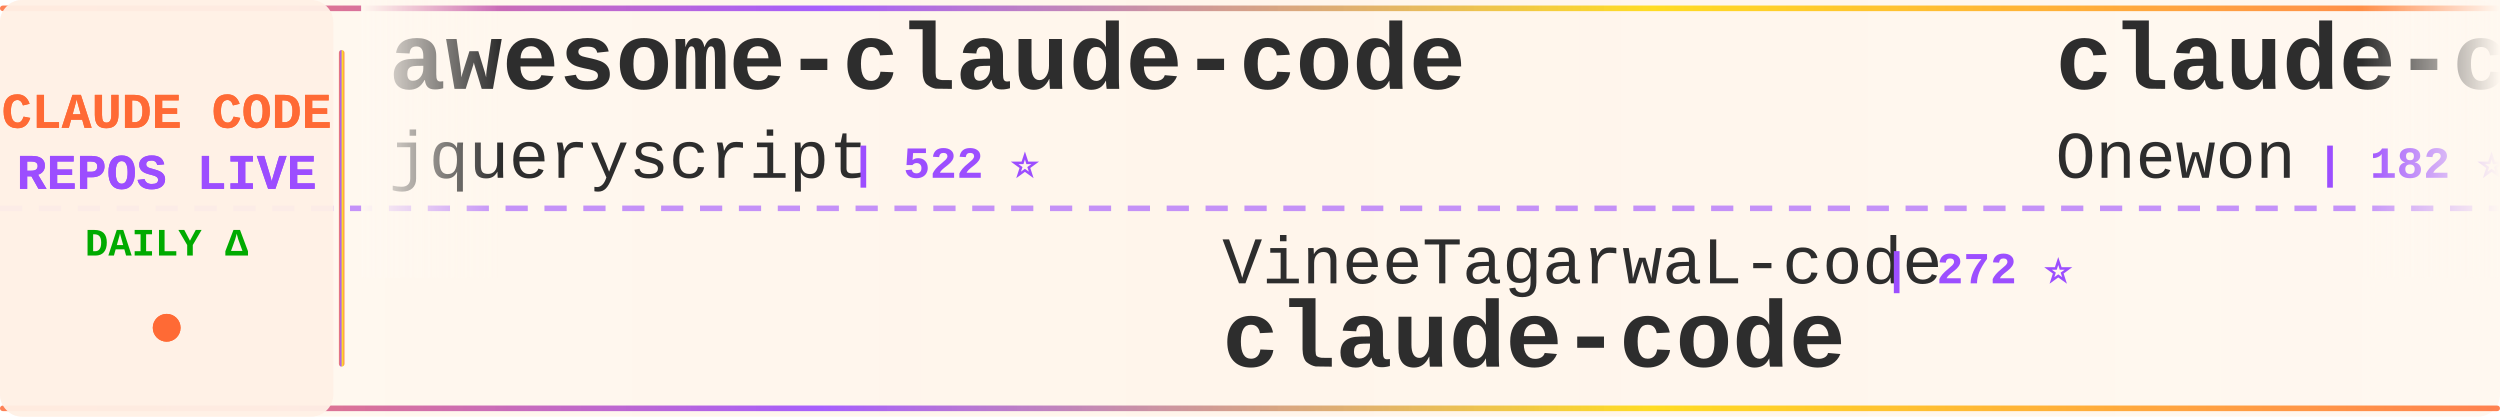
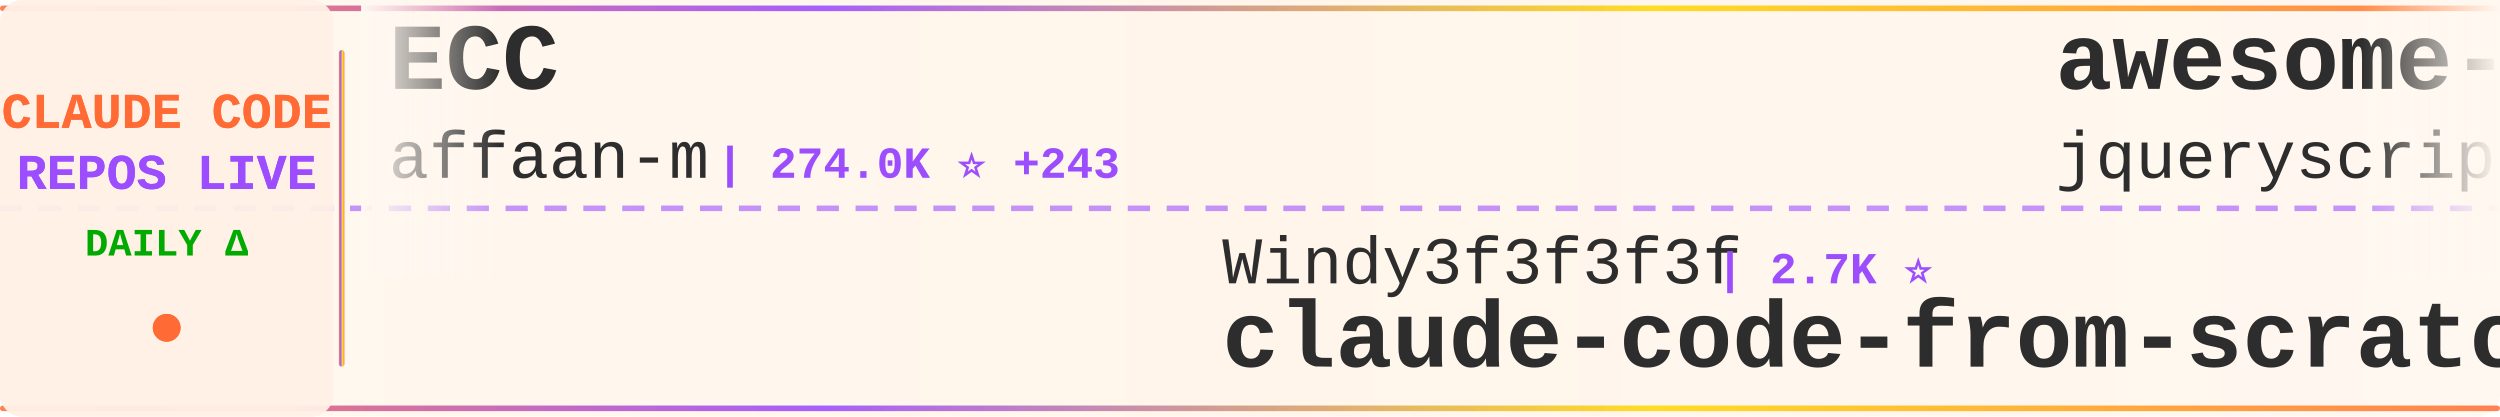
<svg xmlns="http://www.w3.org/2000/svg" width="900" height="150">
  <defs>
    <linearGradient id="tickerBg" x1="0%" y1="0%" x2="100%" y2="0%">
      <stop offset="0%" style="stop-color:#fff8f0;stop-opacity:0.98" />
      <stop offset="50%" style="stop-color:#fff5eb;stop-opacity:1" />
      <stop offset="100%" style="stop-color:#fff8f0;stop-opacity:0.98" />
    </linearGradient>
    <linearGradient id="borderGrad" x1="0%" y1="0%" x2="100%" y2="0%">
      <stop offset="0%" style="stop-color:#FF6B35;stop-opacity:0.85">
        <animate attributeName="stop-opacity" values="0.85;1;0.85" dur="2s" repeatCount="indefinite" />
      </stop>
      <stop offset="33%" style="stop-color:#9C4EFF;stop-opacity:0.9">
        <animate attributeName="stop-opacity" values="0.9;1;0.9" dur="2.2s" repeatCount="indefinite" />
      </stop>
      <stop offset="66%" style="stop-color:#FFD700;stop-opacity:0.85">
        <animate attributeName="stop-opacity" values="0.85;1;0.85" dur="1.8s" repeatCount="indefinite" />
      </stop>
      <stop offset="100%" style="stop-color:#FF6B35;stop-opacity:0.85">
        <animate attributeName="stop-opacity" values="0.85;1;0.85" dur="2s" repeatCount="indefinite" />
      </stop>
    </linearGradient>
    <filter id="textGlow">
      <feGaussianBlur stdDeviation="0.15" result="coloredBlur" />
      <feMerge>
        <feMergeNode in="coloredBlur" />
        <feMergeNode in="SourceGraphic" />
      </feMerge>
    </filter>
    <filter id="metricGlow">
      <feGaussianBlur stdDeviation="0.2" result="coloredBlur" />
      <feMerge>
        <feMergeNode in="coloredBlur" />
        <feMergeNode in="SourceGraphic" />
      </feMerge>
    </filter>
    <linearGradient id="leftFade" x1="0%" y1="0%" x2="100%" y2="0%">
      <stop offset="0%" style="stop-color:#fff8f0;stop-opacity:1" />
      <stop offset="100%" style="stop-color:#fff8f0;stop-opacity:0" />
    </linearGradient>
    <linearGradient id="rightFade" x1="0%" y1="0%" x2="100%" y2="0%">
      <stop offset="0%" style="stop-color:#fff8f0;stop-opacity:0" />
      <stop offset="100%" style="stop-color:#fff8f0;stop-opacity:1" />
    </linearGradient>
  </defs>
  <rect width="900" height="150" fill="url(#tickerBg)" rx="8" />
  <rect x="0" y="2" width="900" height="2" fill="url(#borderGrad)" rx="1" />
  <rect x="0" y="146" width="900" height="2" fill="url(#borderGrad)" rx="1" />
  <line x1="0" y1="75" x2="900" y2="75" stroke="#9C4EFF" stroke-width="2" stroke-dasharray="8 6" opacity="0.6" />
  <rect x="0" y="0" width="120" height="150" fill="#fff0e6" opacity="0.95" rx="8" />
  <text x="60" y="46" font-family="'Courier New', monospace" font-size="18" font-weight="bold" fill="#FF6B35" text-anchor="middle" filter="url(#textGlow)">
    CLAUDE CODE
  </text>
  <text x="60" y="68" font-family="'Courier New', monospace" font-size="18" font-weight="bold" fill="#9C4EFF" text-anchor="middle" filter="url(#textGlow)">
    REPOS LIVE
  </text>
  <text x="60" y="92" font-family="'Courier New', monospace" font-size="14" font-weight="bold" fill="#00aa00" text-anchor="middle">
    DAILY Δ
  </text>
  <circle cx="60" cy="118" r="5" fill="#FF6B35" filter="url(#metricGlow)">
    <animate attributeName="r" values="4;6;4" dur="1.5s" repeatCount="indefinite" />
    <animate attributeName="opacity" values="0.6;1;0.6" dur="1.5s" repeatCount="indefinite" />
  </circle>
  <rect x="122" y="18" width="2" height="114" fill="url(#borderGrad)" rx="1" />
  <clipPath id="tickerClip">
    <rect x="130" y="0" width="770" height="150" />
  </clipPath>
  <g clip-path="url(#tickerClip)">
    <g id="tickerItems">
      <animateTransform attributeName="transform" attributeType="XML" type="translate" from="0 0" to="-3000 0" dur="54s" repeatCount="indefinite" />
      <g transform="translate(0, 0)">
+         <text x="140" y="32" font-family="'Courier New', monospace" font-size="34" font-weight="bold" fill="#2d2d2d">ECC</text>
+         <text x="140" y="64" font-family="'Courier New', monospace" font-size="24" font-weight="normal" fill="#2d2d2d" opacity="1.0">affaan-m</text>
+         <text x="258" y="64" font-family="'Courier New', monospace" font-size="16" font-weight="bold" fill="#9C4EFF"> | 274.0K ⭐ +243</text>
+       </g>
+       <g transform="translate(300, 0)">
+         <text x="140" y="102" font-family="'Courier New', monospace" font-size="24" font-weight="normal" fill="#2d2d2d" opacity="1.0">Windy3f3f3f3f</text>
+         <text x="318" y="102" font-family="'Courier New', monospace" font-size="16" font-weight="bold" fill="#9C4EFF"> | 2.7K ⭐</text>
+         <text x="140" y="132" font-family="'Courier New', monospace" font-size="34" font-weight="bold" fill="#2d2d2d">claude-code-from-scratch</text>
+       </g>
+       <g transform="translate(600, 0)">
        <text x="140" y="32" font-family="'Courier New', monospace" font-size="34" font-weight="bold" fill="#2d2d2d">awesome-claude-code</text>
        <text x="140" y="64" font-family="'Courier New', monospace" font-size="24" font-weight="normal" fill="#2d2d2d" opacity="1.0">jqueryscript</text>
        <text x="306" y="64" font-family="'Courier New', monospace" font-size="16" font-weight="bold" fill="#9C4EFF"> | 522 ⭐</text>
      </g>
-       <g transform="translate(300, 0)">
-         <text x="140" y="102" font-family="'Courier New', monospace" font-size="24" font-weight="normal" fill="#2d2d2d" opacity="1.0">VineeTagarwaL-code</text>
-         <text x="378" y="102" font-family="'Courier New', monospace" font-size="16" font-weight="bold" fill="#9C4EFF"> | 272 ⭐</text>
-         <text x="140" y="132" font-family="'Courier New', monospace" font-size="34" font-weight="bold" fill="#2d2d2d">claude-code</text>
-       </g>
-       <g transform="translate(600, 0)">
-         <text x="140" y="32" font-family="'Courier New', monospace" font-size="34" font-weight="bold" fill="#2d2d2d">claude-code</text>
-         <text x="140" y="64" font-family="'Courier New', monospace" font-size="24" font-weight="normal" fill="#2d2d2d" opacity="1.0">Onewon</text>
-         <text x="234" y="64" font-family="'Courier New', monospace" font-size="16" font-weight="bold" fill="#9C4EFF"> | 182 ⭐</text>
-       </g>
      <g transform="translate(900, 0)">
-         <text x="140" y="102" font-family="'Courier New', monospace" font-size="24" font-weight="normal" fill="#2d2d2d" opacity="1.0">darcyegb</text>
-         <text x="258" y="102" font-family="'Courier New', monospace" font-size="16" font-weight="bold" fill="#9C4EFF"> | 771 ⭐</text>
-         <text x="140" y="132" font-family="'Courier New', monospace" font-size="34" font-weight="bold" fill="#2d2d2d">ClaudeCodeAgents</text>
+         <text x="140" y="102" font-family="'Courier New', monospace" font-size="24" font-weight="normal" fill="#2d2d2d" opacity="1.0">1rgs</text>
+         <text x="210" y="102" font-family="'Courier New', monospace" font-size="16" font-weight="bold" fill="#9C4EFF"> | 3.8K ⭐</text>
+         <text x="140" y="132" font-family="'Courier New', monospace" font-size="34" font-weight="bold" fill="#2d2d2d">claude-code-proxy</text>
      </g>
      <g transform="translate(1200, 0)">
-         <text x="140" y="32" font-family="'Courier New', monospace" font-size="34" font-weight="bold" fill="#2d2d2d">claude-code-book</text>
-         <text x="140" y="64" font-family="'Courier New', monospace" font-size="24" font-weight="normal" fill="#2d2d2d" opacity="1.0">lintsinghua</text>
-         <text x="294" y="64" font-family="'Courier New', monospace" font-size="16" font-weight="bold" fill="#9C4EFF"> | 4.3K ⭐</text>
+         <text x="140" y="32" font-family="'Courier New', monospace" font-size="34" font-weight="bold" fill="#2d2d2d">edmunds-claude-code</text>
+         <text x="140" y="64" font-family="'Courier New', monospace" font-size="24" font-weight="normal" fill="#2d2d2d" opacity="1.0">edmund-io</text>
+         <text x="270" y="64" font-family="'Courier New', monospace" font-size="16" font-weight="bold" fill="#9C4EFF"> | 1.5K ⭐</text>
      </g>
      <g transform="translate(1500, 0)">
-         <text x="140" y="102" font-family="'Courier New', monospace" font-size="24" font-weight="normal" fill="#2d2d2d" opacity="1.0">beilingcc</text>
-         <text x="270" y="102" font-family="'Courier New', monospace" font-size="16" font-weight="bold" fill="#9C4EFF"> | 97 ⭐</text>
+         <text x="140" y="102" font-family="'Courier New', monospace" font-size="24" font-weight="normal" fill="#2d2d2d" opacity="1.0">mehmoodosman</text>
+         <text x="306" y="102" font-family="'Courier New', monospace" font-size="16" font-weight="bold" fill="#9C4EFF"> | 173 ⭐</text>
        <text x="140" y="132" font-family="'Courier New', monospace" font-size="34" font-weight="bold" fill="#2d2d2d">claude-code</text>
      </g>
      <g transform="translate(1800, 0)">
-         <text x="140" y="32" font-family="'Courier New', monospace" font-size="34" font-weight="bold" fill="#2d2d2d">claude-code-ultimate-gui...</text>
-         <text x="140" y="64" font-family="'Courier New', monospace" font-size="24" font-weight="normal" fill="#2d2d2d" opacity="1.0">FlorianBruniaux</text>
-         <text x="342" y="64" font-family="'Courier New', monospace" font-size="16" font-weight="bold" fill="#9C4EFF"> | 6.1K ⭐</text>
+         <text x="140" y="32" font-family="'Courier New', monospace" font-size="34" font-weight="bold" fill="#2d2d2d">claude-code-cli</text>
+         <text x="140" y="64" font-family="'Courier New', monospace" font-size="24" font-weight="normal" fill="#2d2d2d" opacity="1.0">huangserva</text>
+         <text x="282" y="64" font-family="'Courier New', monospace" font-size="16" font-weight="bold" fill="#9C4EFF"> | 630 ⭐</text>
      </g>
      <g transform="translate(2100, 0)">
-         <text x="140" y="102" font-family="'Courier New', monospace" font-size="24" font-weight="normal" fill="#2d2d2d" opacity="1.0">fuergaosi233</text>
-         <text x="306" y="102" font-family="'Courier New', monospace" font-size="16" font-weight="bold" fill="#9C4EFF"> | 2.8K ⭐</text>
-         <text x="140" y="132" font-family="'Courier New', monospace" font-size="34" font-weight="bold" fill="#2d2d2d">claude-code-proxy</text>
+         <text x="140" y="102" font-family="'Courier New', monospace" font-size="24" font-weight="normal" fill="#2d2d2d" opacity="1.0">Chachamaru127</text>
+         <text x="318" y="102" font-family="'Courier New', monospace" font-size="16" font-weight="bold" fill="#9C4EFF"> | 3.1K ⭐ +1</text>
+         <text x="140" y="132" font-family="'Courier New', monospace" font-size="34" font-weight="bold" fill="#2d2d2d">claude-code-harness</text>
      </g>
      <g transform="translate(2400, 0)">
-         <text x="140" y="32" font-family="'Courier New', monospace" font-size="34" font-weight="bold" fill="#2d2d2d">claude-code-source</text>
-         <text x="140" y="64" font-family="'Courier New', monospace" font-size="24" font-weight="normal" fill="#2d2d2d" opacity="1.0">hangsman</text>
-         <text x="258" y="64" font-family="'Courier New', monospace" font-size="16" font-weight="bold" fill="#9C4EFF"> | 797 ⭐</text>
+         <text x="140" y="32" font-family="'Courier New', monospace" font-size="34" font-weight="bold" fill="#2d2d2d">claude-code</text>
+         <text x="140" y="64" font-family="'Courier New', monospace" font-size="24" font-weight="normal" fill="#2d2d2d" opacity="1.0">VineeTagarwaL-code</text>
+         <text x="378" y="64" font-family="'Courier New', monospace" font-size="16" font-weight="bold" fill="#9C4EFF"> | 272 ⭐</text>
      </g>
      <g transform="translate(2700, 0)">
-         <text x="140" y="102" font-family="'Courier New', monospace" font-size="24" font-weight="normal" fill="#2d2d2d" opacity="1.0">frankbria</text>
+         <text x="140" y="102" font-family="'Courier New', monospace" font-size="24" font-weight="normal" fill="#2d2d2d" opacity="1.0">ChinaSiro</text>
        <text x="270" y="102" font-family="'Courier New', monospace" font-size="16" font-weight="bold" fill="#9C4EFF"> | 9.7K ⭐ +1</text>
-         <text x="140" y="132" font-family="'Courier New', monospace" font-size="34" font-weight="bold" fill="#2d2d2d">ralph-claude-code</text>
+         <text x="140" y="132" font-family="'Courier New', monospace" font-size="34" font-weight="bold" fill="#2d2d2d">claude-code-sourcemap</text>
      </g>
      <g transform="translate(3000, 0)">
+         <text x="140" y="32" font-family="'Courier New', monospace" font-size="34" font-weight="bold" fill="#2d2d2d">ECC</text>
+         <text x="140" y="64" font-family="'Courier New', monospace" font-size="24" font-weight="normal" fill="#2d2d2d" opacity="1.0">affaan-m</text>
+         <text x="258" y="64" font-family="'Courier New', monospace" font-size="16" font-weight="bold" fill="#9C4EFF"> | 274.0K ⭐ +243</text>
+       </g>
+       <g transform="translate(3300, 0)">
+         <text x="140" y="102" font-family="'Courier New', monospace" font-size="24" font-weight="normal" fill="#2d2d2d" opacity="1.0">Windy3f3f3f3f</text>
+         <text x="318" y="102" font-family="'Courier New', monospace" font-size="16" font-weight="bold" fill="#9C4EFF"> | 2.7K ⭐</text>
+         <text x="140" y="132" font-family="'Courier New', monospace" font-size="34" font-weight="bold" fill="#2d2d2d">claude-code-from-scratch</text>
+       </g>
+       <g transform="translate(3600, 0)">
        <text x="140" y="32" font-family="'Courier New', monospace" font-size="34" font-weight="bold" fill="#2d2d2d">awesome-claude-code</text>
        <text x="140" y="64" font-family="'Courier New', monospace" font-size="24" font-weight="normal" fill="#2d2d2d" opacity="1.0">jqueryscript</text>
        <text x="306" y="64" font-family="'Courier New', monospace" font-size="16" font-weight="bold" fill="#9C4EFF"> | 522 ⭐</text>
      </g>
-       <g transform="translate(3300, 0)">
-         <text x="140" y="102" font-family="'Courier New', monospace" font-size="24" font-weight="normal" fill="#2d2d2d" opacity="1.0">VineeTagarwaL-code</text>
-         <text x="378" y="102" font-family="'Courier New', monospace" font-size="16" font-weight="bold" fill="#9C4EFF"> | 272 ⭐</text>
-         <text x="140" y="132" font-family="'Courier New', monospace" font-size="34" font-weight="bold" fill="#2d2d2d">claude-code</text>
-       </g>
-       <g transform="translate(3600, 0)">
-         <text x="140" y="32" font-family="'Courier New', monospace" font-size="34" font-weight="bold" fill="#2d2d2d">claude-code</text>
-         <text x="140" y="64" font-family="'Courier New', monospace" font-size="24" font-weight="normal" fill="#2d2d2d" opacity="1.0">Onewon</text>
-         <text x="234" y="64" font-family="'Courier New', monospace" font-size="16" font-weight="bold" fill="#9C4EFF"> | 182 ⭐</text>
-       </g>
      <g transform="translate(3900, 0)">
-         <text x="140" y="102" font-family="'Courier New', monospace" font-size="24" font-weight="normal" fill="#2d2d2d" opacity="1.0">darcyegb</text>
-         <text x="258" y="102" font-family="'Courier New', monospace" font-size="16" font-weight="bold" fill="#9C4EFF"> | 771 ⭐</text>
-         <text x="140" y="132" font-family="'Courier New', monospace" font-size="34" font-weight="bold" fill="#2d2d2d">ClaudeCodeAgents</text>
+         <text x="140" y="102" font-family="'Courier New', monospace" font-size="24" font-weight="normal" fill="#2d2d2d" opacity="1.0">1rgs</text>
+         <text x="210" y="102" font-family="'Courier New', monospace" font-size="16" font-weight="bold" fill="#9C4EFF"> | 3.8K ⭐</text>
+         <text x="140" y="132" font-family="'Courier New', monospace" font-size="34" font-weight="bold" fill="#2d2d2d">claude-code-proxy</text>
      </g>
    </g>
  </g>
  <rect x="130" y="0" width="50" height="100" fill="url(#leftFade)" />
  <rect x="850" y="0" width="50" height="100" fill="url(#rightFade)" />
</svg>
